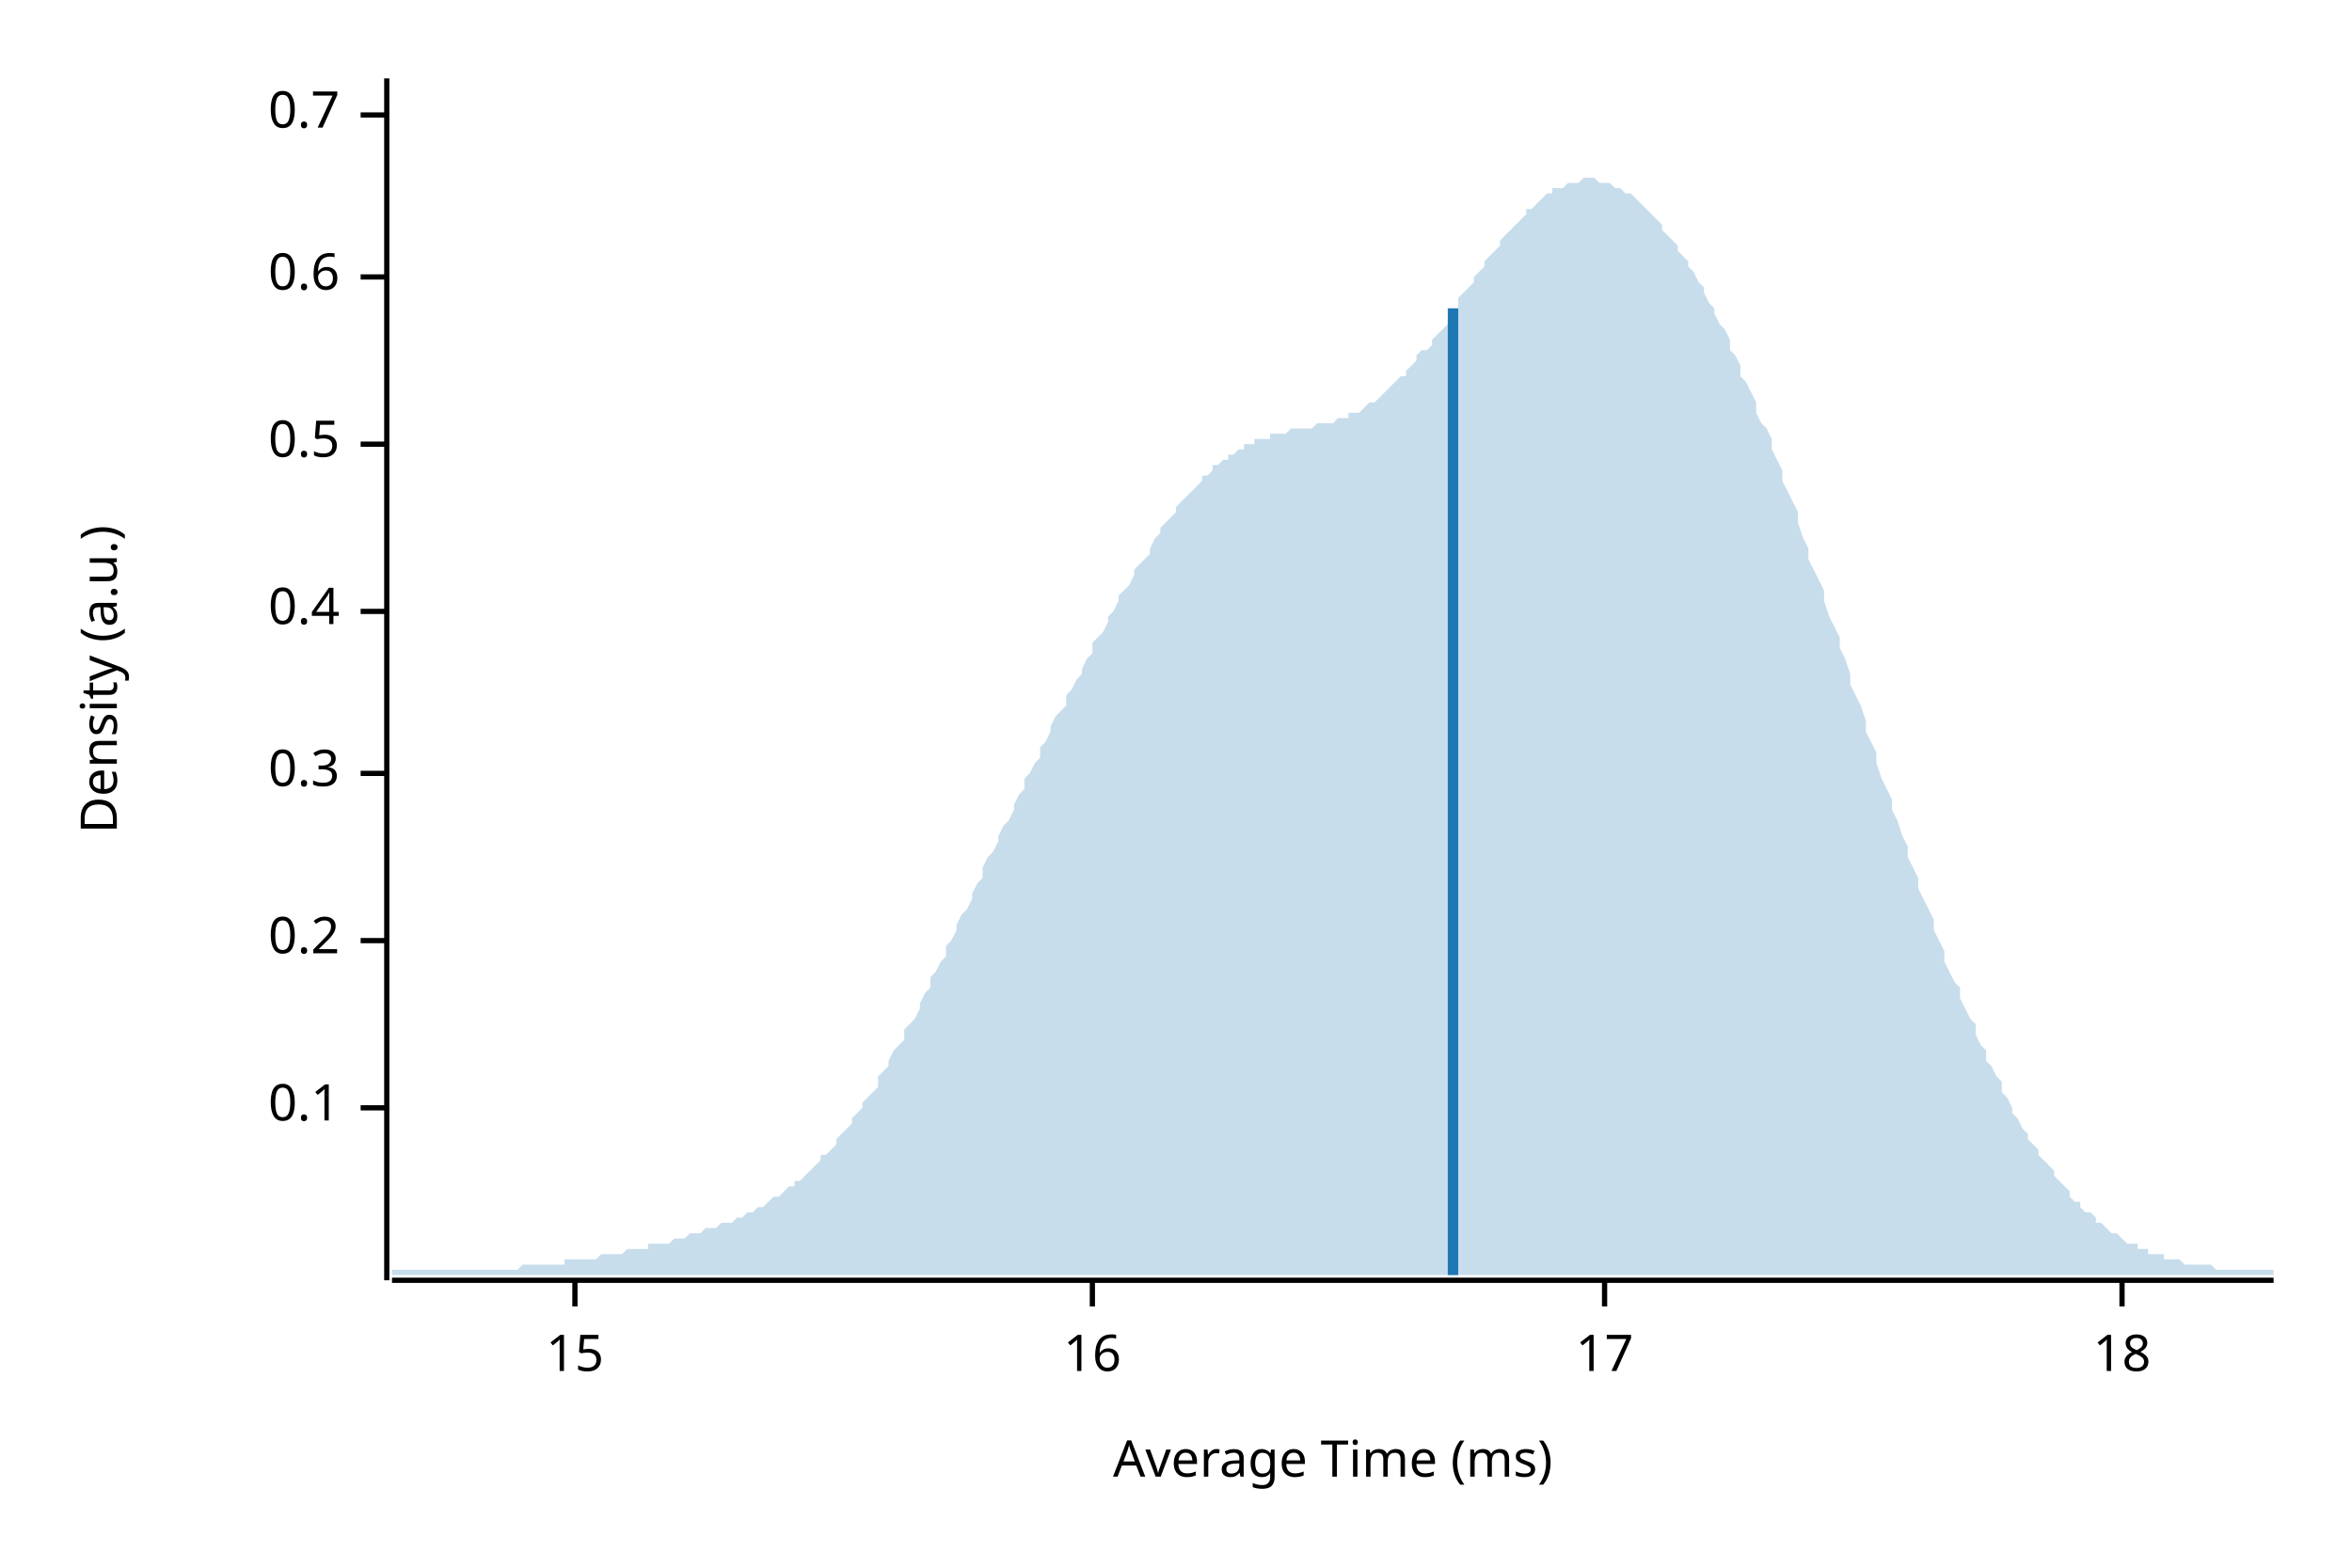
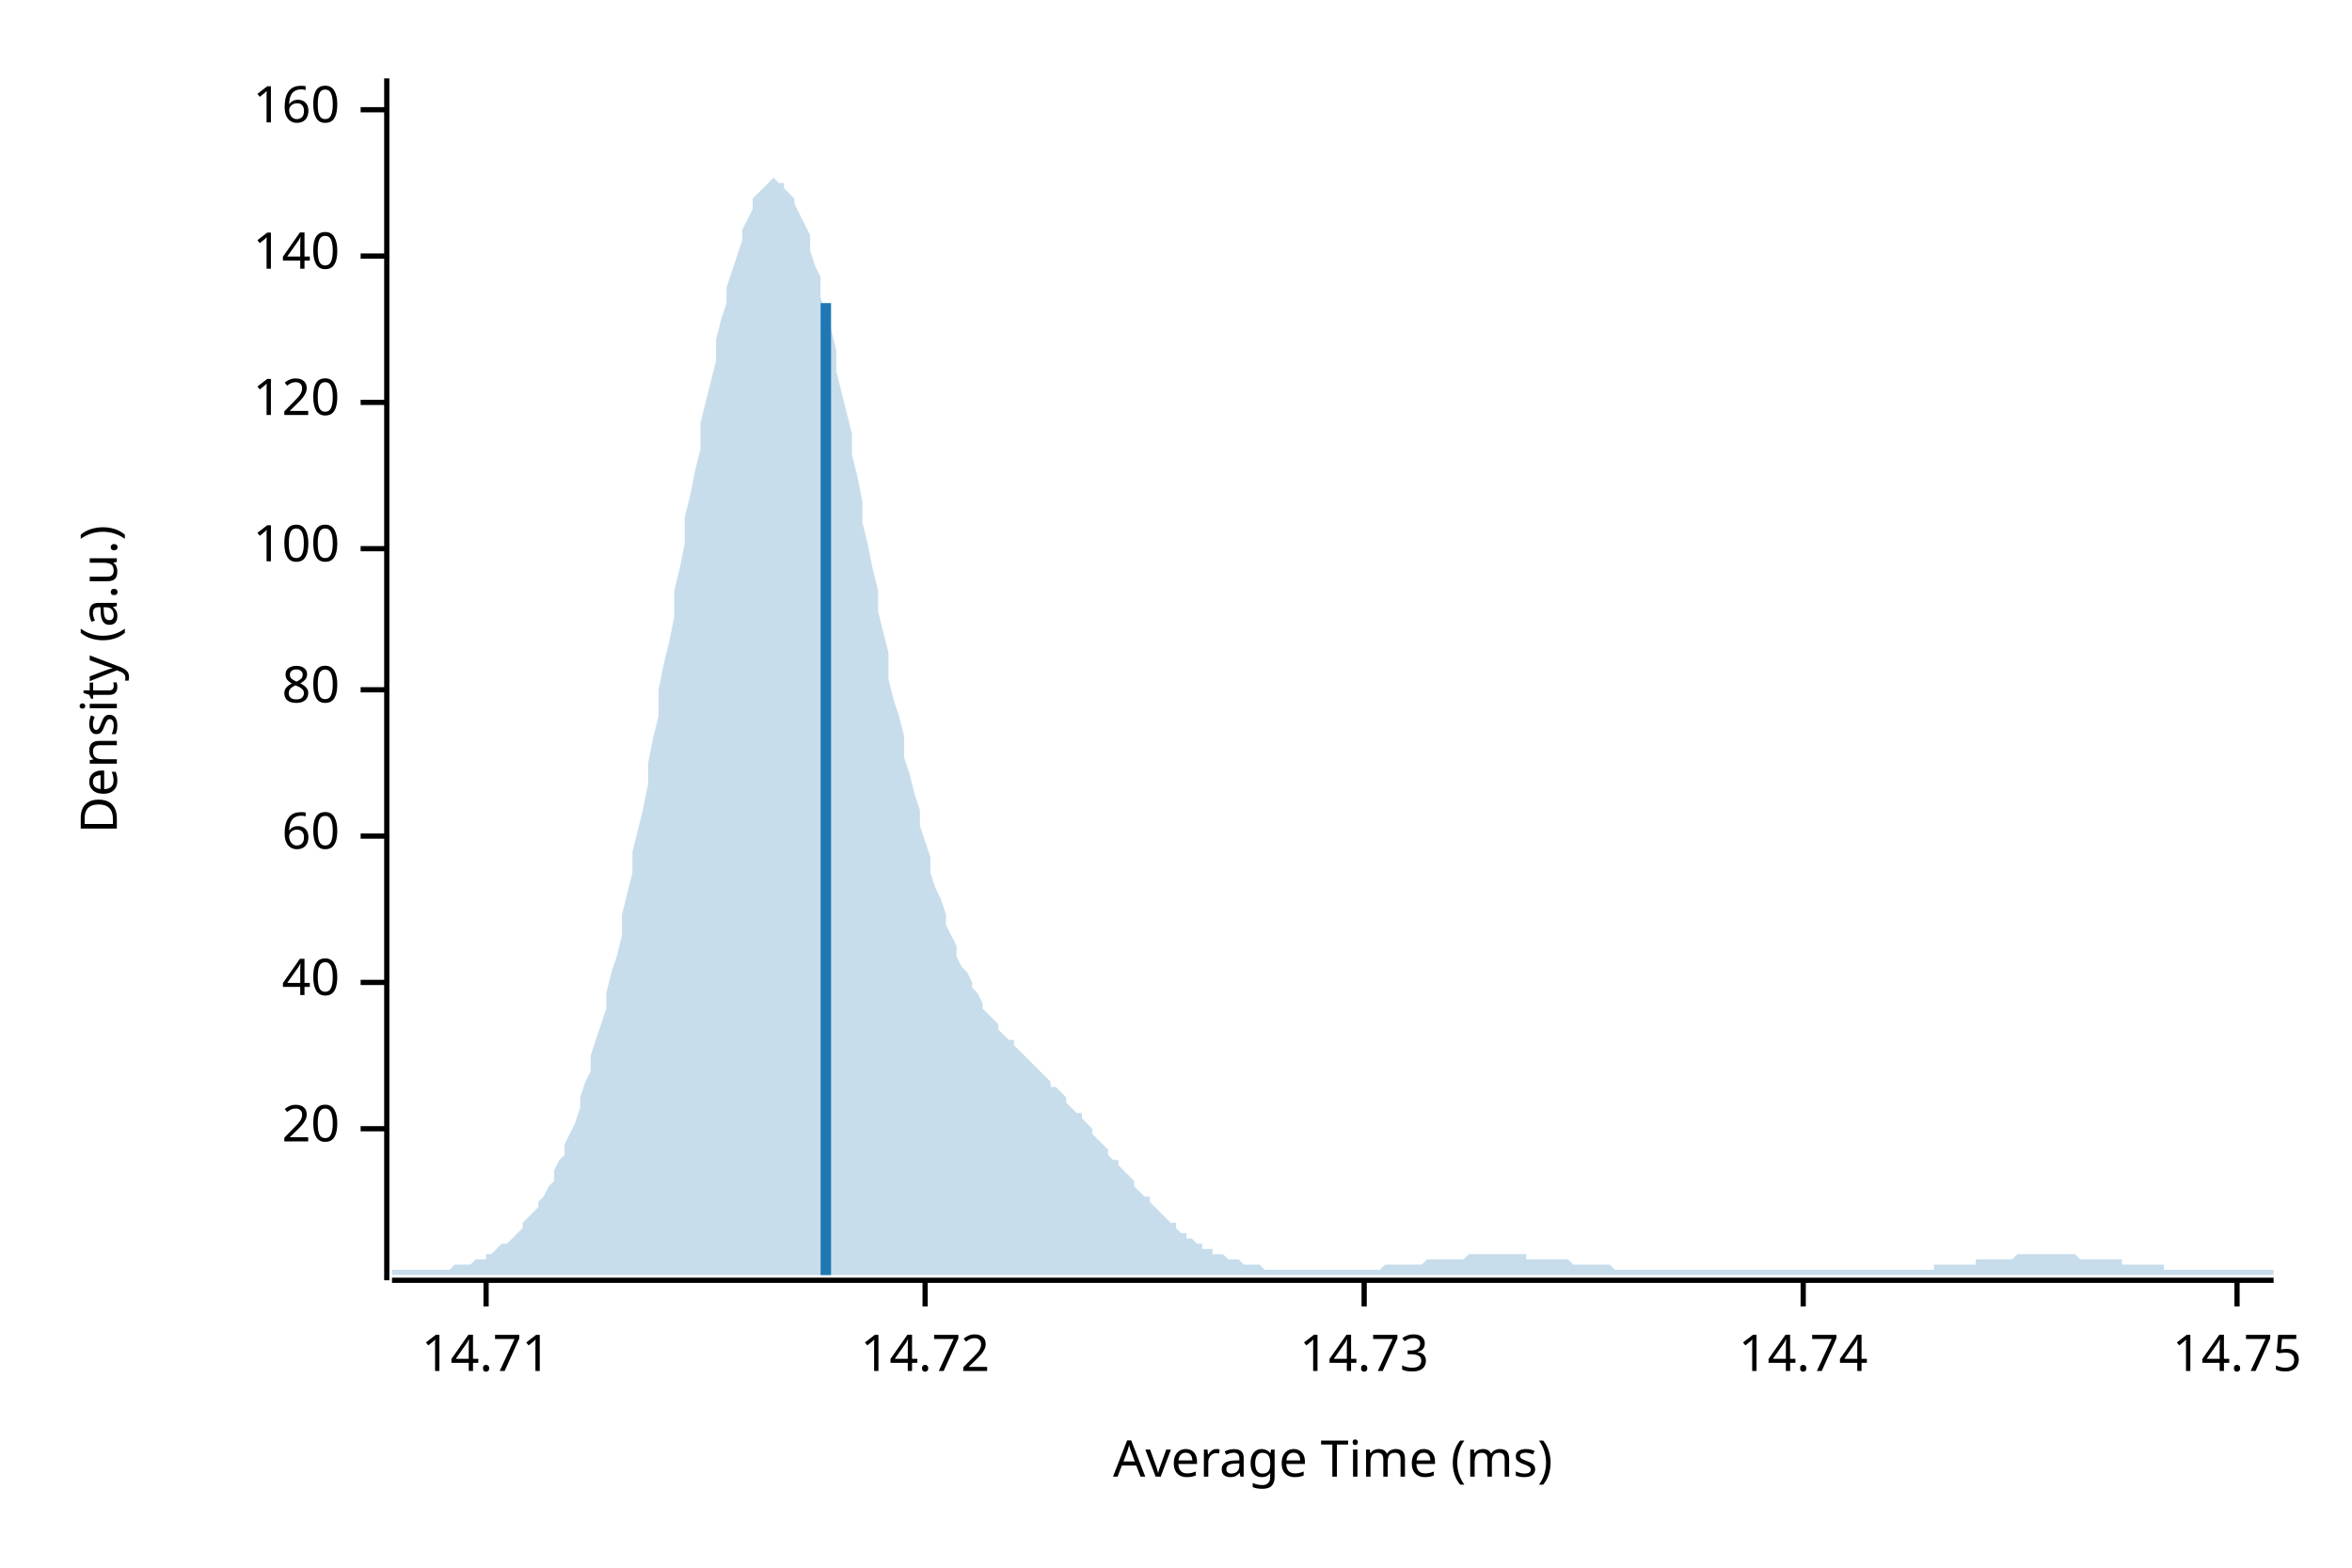
<svg xmlns="http://www.w3.org/2000/svg" width="450" height="300" viewBox="0 0 450 300">
  <text x="15" y="130" dy="0.76em" text-anchor="middle" font-family="sans-serif" font-size="9.677" opacity="1" fill="#000000" transform="rotate(270, 15, 130)">
Density (a.u.)
</text>
  <text x="255" y="285" dy="-0.5ex" text-anchor="middle" font-family="sans-serif" font-size="9.677" opacity="1" fill="#000000">
Average Time (ms)
</text>
  <polyline fill="none" opacity="1" stroke="#000000" stroke-width="1" points="74,15 74,245 " />
-   <text x="65" y="212" dy="0.5ex" text-anchor="end" font-family="sans-serif" font-size="9.677" opacity="1" fill="#000000">
- 0.1
+   <text x="65" y="216" dy="0.5ex" text-anchor="end" font-family="sans-serif" font-size="9.677" opacity="1" fill="#000000">
+ 20
</text>
-   <polyline fill="none" opacity="1" stroke="#000000" stroke-width="1" points="69,212 74,212 " />
-   <text x="65" y="180" dy="0.5ex" text-anchor="end" font-family="sans-serif" font-size="9.677" opacity="1" fill="#000000">
- 0.2
+   <polyline fill="none" opacity="1" stroke="#000000" stroke-width="1" points="69,216 74,216 " />
+   <text x="65" y="188" dy="0.5ex" text-anchor="end" font-family="sans-serif" font-size="9.677" opacity="1" fill="#000000">
+ 40
</text>
-   <polyline fill="none" opacity="1" stroke="#000000" stroke-width="1" points="69,180 74,180 " />
-   <text x="65" y="148" dy="0.5ex" text-anchor="end" font-family="sans-serif" font-size="9.677" opacity="1" fill="#000000">
- 0.3
+   <polyline fill="none" opacity="1" stroke="#000000" stroke-width="1" points="69,188 74,188 " />
+   <text x="65" y="160" dy="0.5ex" text-anchor="end" font-family="sans-serif" font-size="9.677" opacity="1" fill="#000000">
+ 60
</text>
-   <polyline fill="none" opacity="1" stroke="#000000" stroke-width="1" points="69,148 74,148 " />
-   <text x="65" y="117" dy="0.5ex" text-anchor="end" font-family="sans-serif" font-size="9.677" opacity="1" fill="#000000">
- 0.4
+   <polyline fill="none" opacity="1" stroke="#000000" stroke-width="1" points="69,160 74,160 " />
+   <text x="65" y="132" dy="0.5ex" text-anchor="end" font-family="sans-serif" font-size="9.677" opacity="1" fill="#000000">
+ 80
</text>
-   <polyline fill="none" opacity="1" stroke="#000000" stroke-width="1" points="69,117 74,117 " />
-   <text x="65" y="85" dy="0.5ex" text-anchor="end" font-family="sans-serif" font-size="9.677" opacity="1" fill="#000000">
- 0.5
+   <polyline fill="none" opacity="1" stroke="#000000" stroke-width="1" points="69,132 74,132 " />
+   <text x="65" y="105" dy="0.5ex" text-anchor="end" font-family="sans-serif" font-size="9.677" opacity="1" fill="#000000">
+ 100
</text>
-   <polyline fill="none" opacity="1" stroke="#000000" stroke-width="1" points="69,85 74,85 " />
-   <text x="65" y="53" dy="0.5ex" text-anchor="end" font-family="sans-serif" font-size="9.677" opacity="1" fill="#000000">
- 0.6
+   <polyline fill="none" opacity="1" stroke="#000000" stroke-width="1" points="69,105 74,105 " />
+   <text x="65" y="77" dy="0.5ex" text-anchor="end" font-family="sans-serif" font-size="9.677" opacity="1" fill="#000000">
+ 120
</text>
-   <polyline fill="none" opacity="1" stroke="#000000" stroke-width="1" points="69,53 74,53 " />
-   <text x="65" y="22" dy="0.5ex" text-anchor="end" font-family="sans-serif" font-size="9.677" opacity="1" fill="#000000">
- 0.7
+   <polyline fill="none" opacity="1" stroke="#000000" stroke-width="1" points="69,77 74,77 " />
+   <text x="65" y="49" dy="0.5ex" text-anchor="end" font-family="sans-serif" font-size="9.677" opacity="1" fill="#000000">
+ 140
</text>
-   <polyline fill="none" opacity="1" stroke="#000000" stroke-width="1" points="69,22 74,22 " />
+   <polyline fill="none" opacity="1" stroke="#000000" stroke-width="1" points="69,49 74,49 " />
+   <text x="65" y="21" dy="0.5ex" text-anchor="end" font-family="sans-serif" font-size="9.677" opacity="1" fill="#000000">
+ 160
+ </text>
+   <polyline fill="none" opacity="1" stroke="#000000" stroke-width="1" points="69,21 74,21 " />
  <polyline fill="none" opacity="1" stroke="#000000" stroke-width="1" points="75,245 435,245 " />
-   <text x="110" y="255" dy="0.76em" text-anchor="middle" font-family="sans-serif" font-size="9.677" opacity="1" fill="#000000">
- 15
+   <text x="93" y="255" dy="0.76em" text-anchor="middle" font-family="sans-serif" font-size="9.677" opacity="1" fill="#000000">
+ 14.71
</text>
-   <polyline fill="none" opacity="1" stroke="#000000" stroke-width="1" points="110,245 110,250 " />
-   <text x="209" y="255" dy="0.76em" text-anchor="middle" font-family="sans-serif" font-size="9.677" opacity="1" fill="#000000">
- 16
+   <polyline fill="none" opacity="1" stroke="#000000" stroke-width="1" points="93,245 93,250 " />
+   <text x="177" y="255" dy="0.76em" text-anchor="middle" font-family="sans-serif" font-size="9.677" opacity="1" fill="#000000">
+ 14.72
</text>
-   <polyline fill="none" opacity="1" stroke="#000000" stroke-width="1" points="209,245 209,250 " />
-   <text x="307" y="255" dy="0.76em" text-anchor="middle" font-family="sans-serif" font-size="9.677" opacity="1" fill="#000000">
- 17
+   <polyline fill="none" opacity="1" stroke="#000000" stroke-width="1" points="177,245 177,250 " />
+   <text x="261" y="255" dy="0.76em" text-anchor="middle" font-family="sans-serif" font-size="9.677" opacity="1" fill="#000000">
+ 14.73
</text>
-   <polyline fill="none" opacity="1" stroke="#000000" stroke-width="1" points="307,245 307,250 " />
-   <text x="406" y="255" dy="0.76em" text-anchor="middle" font-family="sans-serif" font-size="9.677" opacity="1" fill="#000000">
- 18
+   <polyline fill="none" opacity="1" stroke="#000000" stroke-width="1" points="261,245 261,250 " />
+   <text x="345" y="255" dy="0.76em" text-anchor="middle" font-family="sans-serif" font-size="9.677" opacity="1" fill="#000000">
+ 14.74
</text>
-   <polyline fill="none" opacity="1" stroke="#000000" stroke-width="1" points="406,245 406,250 " />
-   <polygon opacity="0.25" fill="#1F78B4" points="75,243 75,243 76,243 77,243 77,243 78,243 79,243 80,243 80,243 81,243 82,243 82,243 83,243 84,243 85,243 85,243 86,243 87,243 87,243 88,243 89,243 90,243 90,243 91,243 92,243 93,243 93,243 94,243 95,243 95,243 96,243 97,243 98,243 98,243 99,243 100,242 100,242 101,242 102,242 103,242 103,242 104,242 105,242 106,242 106,242 107,242 108,242 108,241 109,241 110,241 111,241 111,241 112,241 113,241 113,241 114,241 115,240 116,240 116,240 117,240 118,240 119,240 119,240 120,239 121,239 121,239 122,239 123,239 124,239 124,238 125,238 126,238 126,238 127,238 128,238 129,237 129,237 130,237 131,237 131,237 132,236 133,236 134,236 134,236 135,235 136,235 137,235 137,235 138,234 139,234 139,234 140,234 141,233 142,233 142,233 143,232 144,232 144,232 145,231 146,231 147,230 147,230 148,229 149,229 150,228 150,228 151,227 152,227 152,226 153,226 154,225 155,224 155,224 156,223 157,222 157,221 158,221 159,220 160,219 160,218 161,217 162,216 163,215 163,214 164,213 165,212 165,211 166,210 167,209 168,208 168,206 169,205 170,204 170,203 171,201 172,200 173,199 173,197 174,196 175,195 176,193 176,192 177,190 178,189 178,187 179,186 180,184 181,183 181,181 182,180 183,178 183,177 184,175 185,174 186,172 186,171 187,169 188,168 188,166 189,164 190,163 191,161 191,160 192,158 193,157 194,155 194,154 195,152 196,151 196,149 197,148 198,146 199,145 199,143 200,142 201,140 201,139 202,137 203,136 204,135 204,133 205,132 206,130 207,129 207,128 208,126 209,125 209,123 210,122 211,121 212,119 212,118 213,117 214,115 214,114 215,113 216,112 217,110 217,109 218,108 219,107 220,106 220,105 221,103 222,102 222,101 223,100 224,99 225,98 225,97 226,96 227,95 227,95 228,94 229,93 230,92 230,91 231,91 232,90 232,89 233,89 234,88 235,88 235,87 236,87 237,86 238,86 238,85 239,85 240,85 240,84 241,84 242,84 243,84 243,83 244,83 245,83 245,83 246,83 247,82 248,82 248,82 249,82 250,82 251,82 251,82 252,81 253,81 253,81 254,81 255,81 256,80 256,80 257,80 258,80 258,79 259,79 260,79 261,78 261,78 262,77 263,77 264,76 264,76 265,75 266,74 266,74 267,73 268,72 269,72 269,71 270,70 271,69 271,68 272,67 273,67 274,66 274,65 275,64 276,63 277,62 277,61 278,60 279,59 279,57 280,56 281,55 282,54 282,53 283,52 284,51 284,50 285,49 286,48 287,47 287,46 288,45 289,44 289,44 290,43 291,42 292,41 292,40 293,40 294,39 295,38 295,38 296,37 297,37 297,36 298,36 299,36 300,35 300,35 301,35 302,35 302,35 303,34 304,34 305,34 305,34 306,35 307,35 308,35 308,35 309,36 310,36 310,36 311,37 312,37 313,38 313,38 314,39 315,40 315,40 316,41 317,42 318,43 318,44 319,45 320,46 321,47 321,48 322,49 323,50 323,51 324,52 325,54 326,55 326,56 327,58 328,59 328,60 329,62 330,63 331,65 331,67 332,68 333,70 333,72 334,73 335,75 336,77 336,79 337,81 338,82 339,84 339,86 340,88 341,90 341,92 342,94 343,96 344,98 344,100 345,103 346,105 346,107 347,109 348,111 349,113 349,115 350,118 351,120 352,122 352,124 353,126 354,129 354,131 355,133 356,135 357,138 357,140 358,142 359,144 359,146 360,149 361,151 362,153 362,155 363,157 364,160 365,162 365,164 366,166 367,168 367,170 368,172 369,174 370,176 370,178 371,180 372,182 372,184 373,186 374,188 375,189 375,191 376,193 377,195 378,196 378,198 379,200 380,201 380,203 381,204 382,206 383,207 383,209 384,210 385,212 385,213 386,214 387,216 388,217 388,218 389,219 390,220 390,221 391,222 392,223 393,224 393,225 394,226 395,227 396,228 396,229 397,230 398,230 398,231 399,232 400,232 401,233 401,234 402,234 403,235 403,235 404,236 405,236 406,237 406,237 407,238 408,238 409,238 409,239 410,239 411,239 411,240 412,240 413,240 414,240 414,241 415,241 416,241 416,241 417,241 418,242 419,242 419,242 420,242 421,242 422,242 422,242 423,242 424,243 424,243 425,243 426,243 427,243 427,243 428,243 429,243 429,243 430,243 431,243 432,243 432,243 433,243 434,243 435,243 435,244 75,244 " />
-   <polyline fill="none" opacity="1" stroke="#1F78B4" stroke-width="2" points="278,244 278,59 " />
+   <polyline fill="none" opacity="1" stroke="#000000" stroke-width="1" points="345,245 345,250 " />
+   <text x="428" y="255" dy="0.76em" text-anchor="middle" font-family="sans-serif" font-size="9.677" opacity="1" fill="#000000">
+ 14.75
+ </text>
+   <polyline fill="none" opacity="1" stroke="#000000" stroke-width="1" points="428,245 428,250 " />
+   <polygon opacity="0.25" fill="#1F78B4" points="75,243 75,243 76,243 77,243 77,243 78,243 79,243 80,243 80,243 81,243 82,243 82,243 83,243 84,243 85,243 85,243 86,243 87,242 87,242 88,242 89,242 90,242 90,242 91,241 92,241 93,241 93,240 94,240 95,239 95,239 96,238 97,238 98,237 98,237 99,236 100,235 100,234 101,233 102,232 103,231 103,230 104,229 105,227 106,226 106,224 107,222 108,221 108,219 109,217 110,215 111,212 111,210 112,207 113,205 113,202 114,199 115,196 116,193 116,190 117,186 118,183 119,179 119,175 120,171 121,167 121,163 122,159 123,155 124,150 124,146 125,141 126,137 126,132 127,127 128,123 129,118 129,113 130,109 131,104 131,99 132,95 133,90 134,86 134,81 135,77 136,73 137,69 137,65 138,61 139,58 139,55 140,52 141,49 142,46 142,44 143,42 144,40 144,38 145,37 146,36 147,35 147,35 148,34 149,35 150,35 150,36 151,37 152,38 152,39 153,41 154,43 155,45 155,48 156,51 157,53 157,57 158,60 159,63 160,67 160,71 161,75 162,79 163,83 163,87 164,91 165,96 165,100 166,104 167,109 168,113 168,117 169,121 170,125 170,130 171,134 172,137 173,141 173,145 174,148 175,152 176,155 176,158 177,161 178,164 178,167 179,170 180,172 181,175 181,177 182,179 183,181 183,183 184,185 185,186 186,188 186,189 187,190 188,192 188,193 189,194 190,195 191,196 191,197 192,198 193,199 194,199 194,200 195,201 196,202 196,202 197,203 198,204 199,205 199,205 200,206 201,207 201,208 202,208 203,209 204,210 204,211 205,212 206,213 207,213 207,214 208,215 209,216 209,217 210,218 211,219 212,220 212,221 213,222 214,222 214,223 215,224 216,225 217,226 217,227 218,228 219,229 220,229 220,230 221,231 222,232 222,232 223,233 224,234 225,234 225,235 226,236 227,236 227,237 228,237 229,238 230,238 230,239 231,239 232,239 232,240 233,240 234,240 235,241 235,241 236,241 237,241 238,242 238,242 239,242 240,242 240,242 241,242 242,243 243,243 243,243 244,243 245,243 245,243 246,243 247,243 248,243 248,243 249,243 250,243 251,243 251,243 252,243 253,243 253,243 254,243 255,243 256,243 256,243 257,243 258,243 258,243 259,243 260,243 261,243 261,243 262,243 263,243 264,243 264,243 265,242 266,242 266,242 267,242 268,242 269,242 269,242 270,242 271,242 271,242 272,242 273,241 274,241 274,241 275,241 276,241 277,241 277,241 278,241 279,241 279,241 280,241 281,240 282,240 282,240 283,240 284,240 284,240 285,240 286,240 287,240 287,240 288,240 289,240 289,240 290,240 291,240 292,240 292,241 293,241 294,241 295,241 295,241 296,241 297,241 297,241 298,241 299,241 300,241 300,241 301,242 302,242 302,242 303,242 304,242 305,242 305,242 306,242 307,242 308,242 308,242 309,243 310,243 310,243 311,243 312,243 313,243 313,243 314,243 315,243 315,243 316,243 317,243 318,243 318,243 319,243 320,243 321,243 321,243 322,243 323,243 323,243 324,243 325,243 326,243 326,243 327,243 328,243 328,243 329,243 330,243 331,243 331,243 332,243 333,243 333,243 334,243 335,243 336,243 336,243 337,243 338,243 339,243 339,243 340,243 341,243 341,243 342,243 343,243 344,243 344,243 345,243 346,243 346,243 347,243 348,243 349,243 349,243 350,243 351,243 352,243 352,243 353,243 354,243 354,243 355,243 356,243 357,243 357,243 358,243 359,243 359,243 360,243 361,243 362,243 362,243 363,243 364,243 365,243 365,243 366,243 367,243 367,243 368,243 369,243 370,243 370,242 371,242 372,242 372,242 373,242 374,242 375,242 375,242 376,242 377,242 378,242 378,241 379,241 380,241 380,241 381,241 382,241 383,241 383,241 384,241 385,241 385,241 386,240 387,240 388,240 388,240 389,240 390,240 390,240 391,240 392,240 393,240 393,240 394,240 395,240 396,240 396,240 397,240 398,241 398,241 399,241 400,241 401,241 401,241 402,241 403,241 403,241 404,241 405,241 406,241 406,242 407,242 408,242 409,242 409,242 410,242 411,242 411,242 412,242 413,242 414,242 414,243 415,243 416,243 416,243 417,243 418,243 419,243 419,243 420,243 421,243 422,243 422,243 423,243 424,243 424,243 425,243 426,243 427,243 427,243 428,243 429,243 429,243 430,243 431,243 432,243 432,243 433,243 434,243 435,243 435,244 75,244 " />
+   <polyline fill="none" opacity="1" stroke="#1F78B4" stroke-width="2" points="158,244 158,58 " />
</svg>
